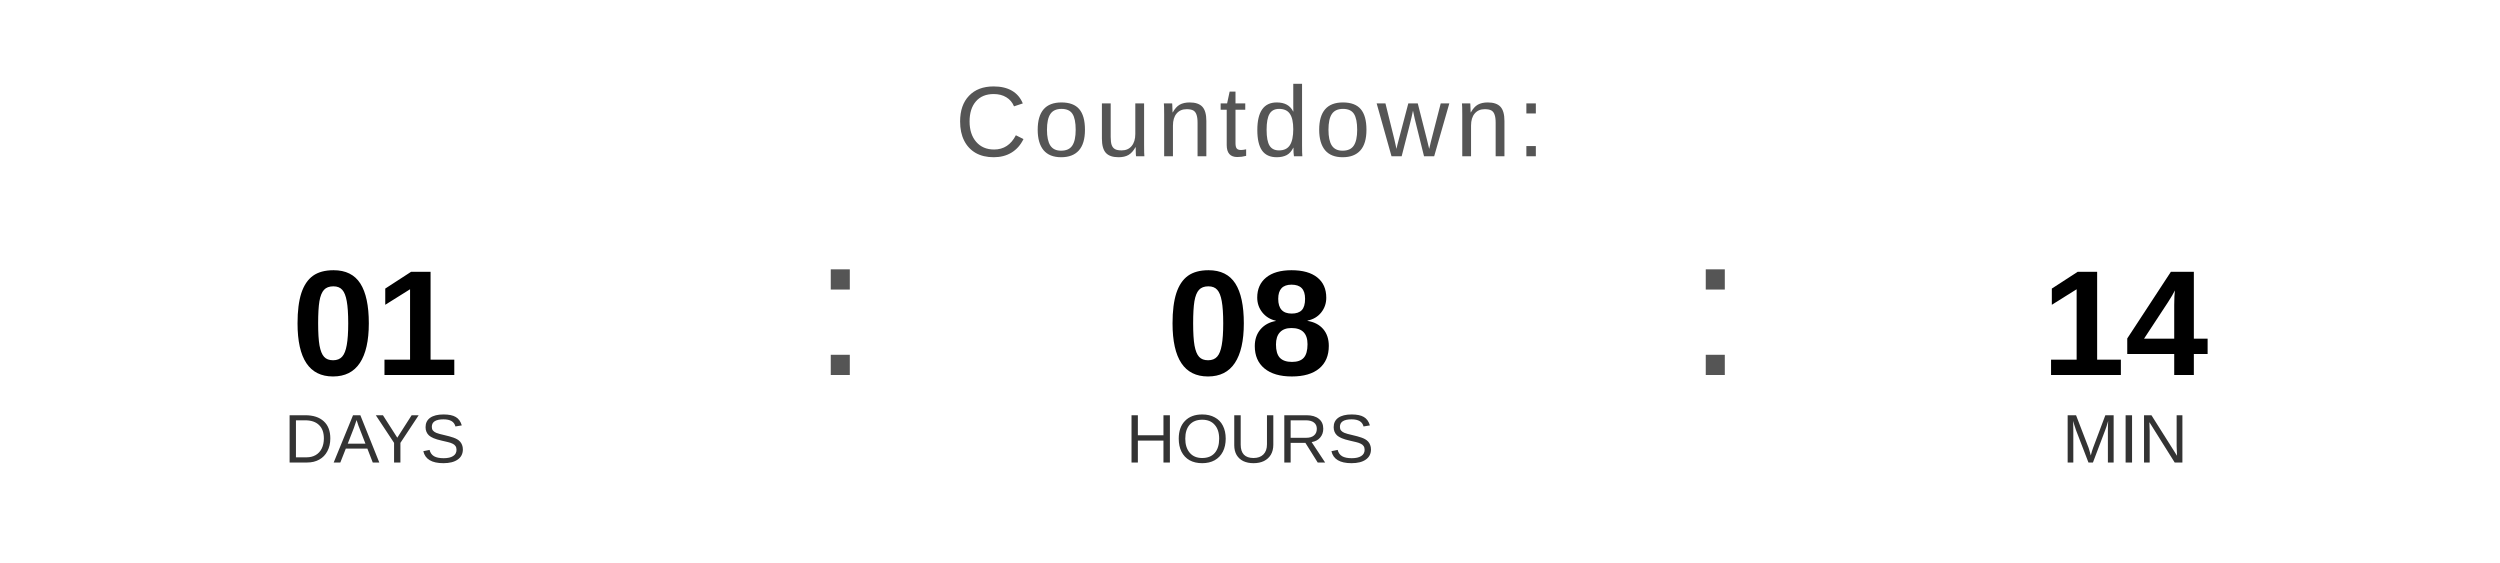
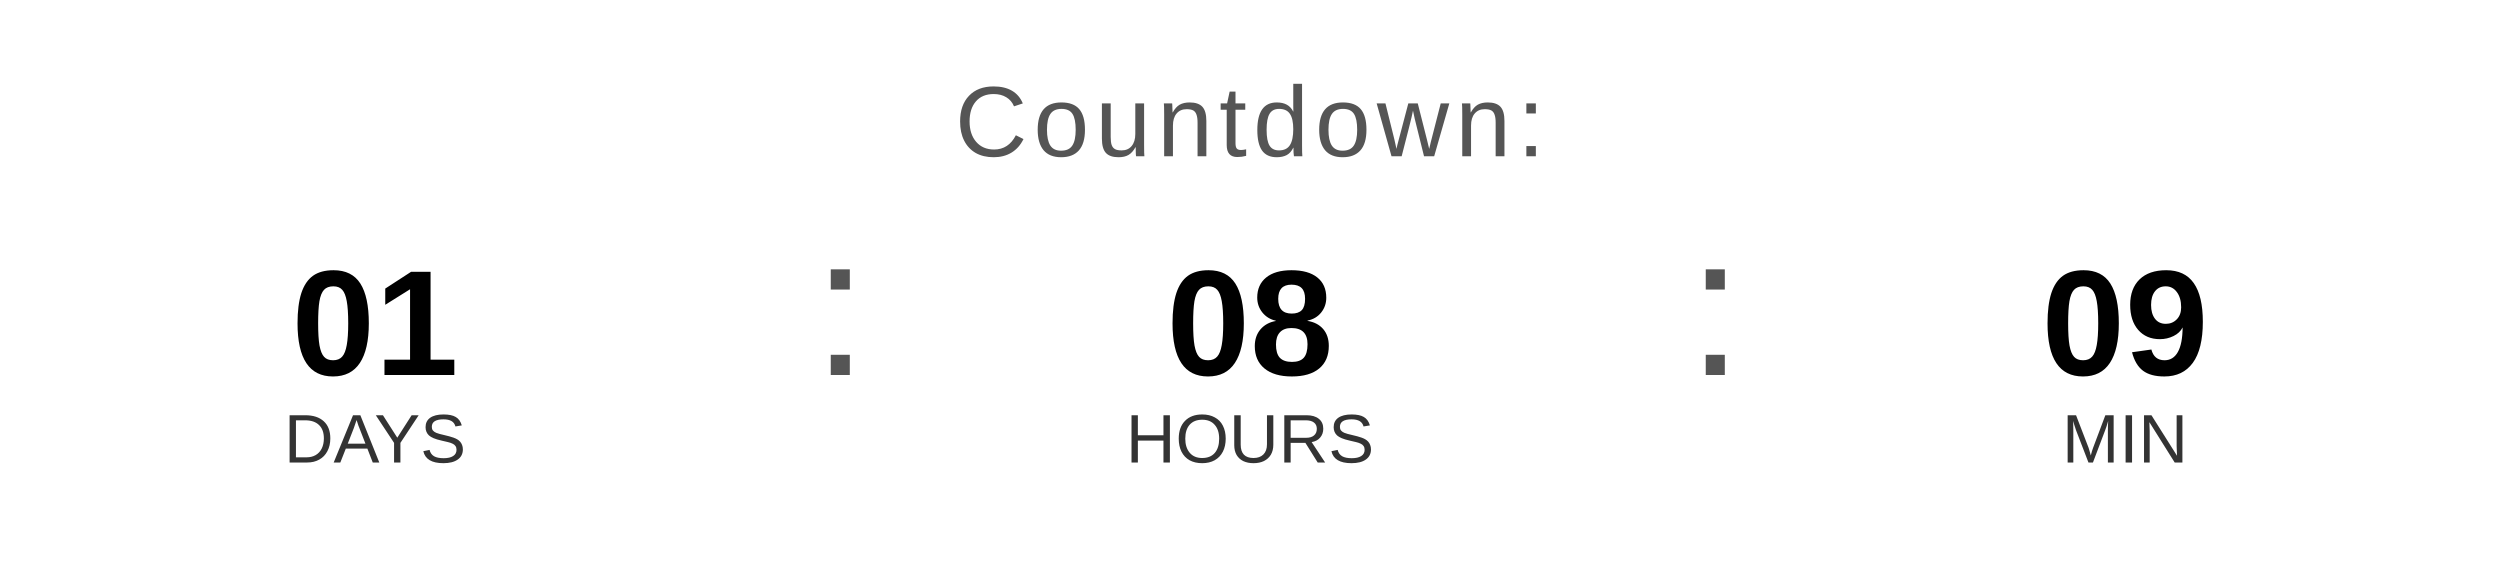
<svg xmlns="http://www.w3.org/2000/svg" width="400" height="90" viewBox="0 0 400 90">
  <text x="200" y="25" font-family="Arial, Helvetica, sans-serif" font-size="16" fill="#555555" text-anchor="middle" letter-spacing="1">
    Countdown:
  </text>
  <text x="60" y="60" font-family="Arial, Helvetica, sans-serif" font-size="24" font-weight="bold" fill="#000000" text-anchor="middle">01</text>
  <text x="60" y="74" font-family="Arial, Helvetica, sans-serif" font-size="11" fill="#333333" text-anchor="middle">DAYS</text>
  <text x="130" y="60" font-family="Arial, sans-serif" font-size="32" fill="#555555">:</text>
  <text x="200" y="60" font-family="Arial, Helvetica, sans-serif" font-size="24" font-weight="bold" fill="#000000" text-anchor="middle">08</text>
  <text x="200" y="74" font-family="Arial, Helvetica, sans-serif" font-size="11" fill="#333333" text-anchor="middle">HOURS</text>
  <text x="270" y="60" font-family="Arial, sans-serif" font-size="32" fill="#555555">:</text>
-   <text x="340" y="60" font-family="Arial, Helvetica, sans-serif" font-size="24" font-weight="bold" fill="#000000" text-anchor="middle">14</text>
+   <text x="340" y="60" font-family="Arial, Helvetica, sans-serif" font-size="24" font-weight="bold" fill="#000000" text-anchor="middle">09</text>
  <text x="340" y="74" font-family="Arial, Helvetica, sans-serif" font-size="11" fill="#333333" text-anchor="middle">MIN</text>
</svg>
